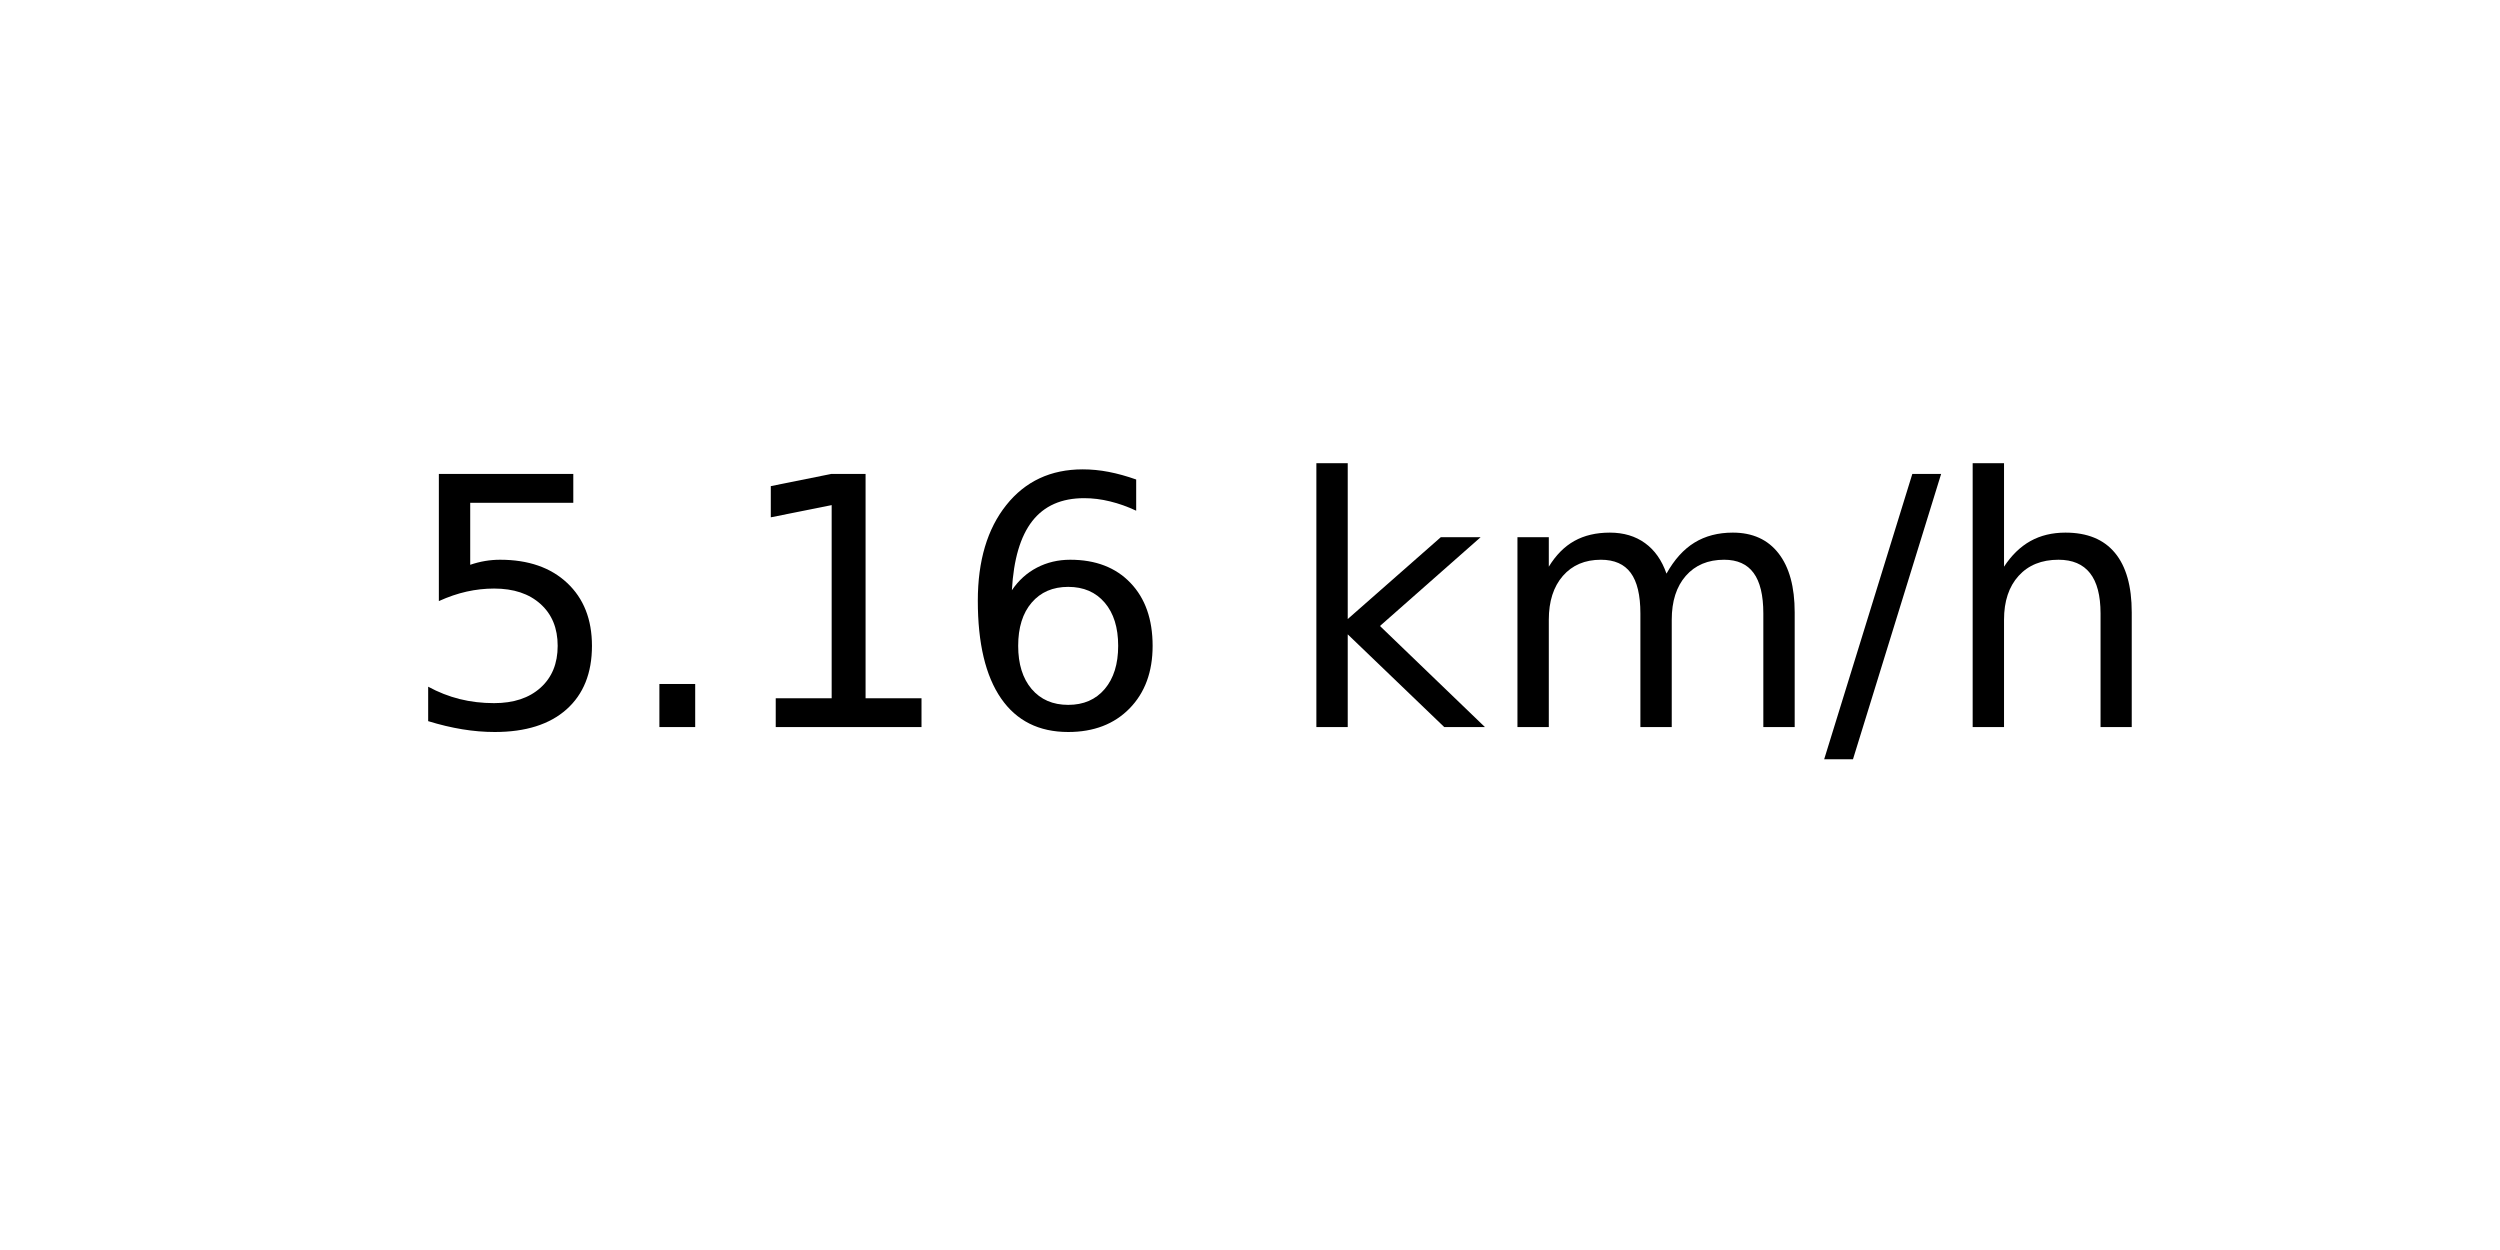
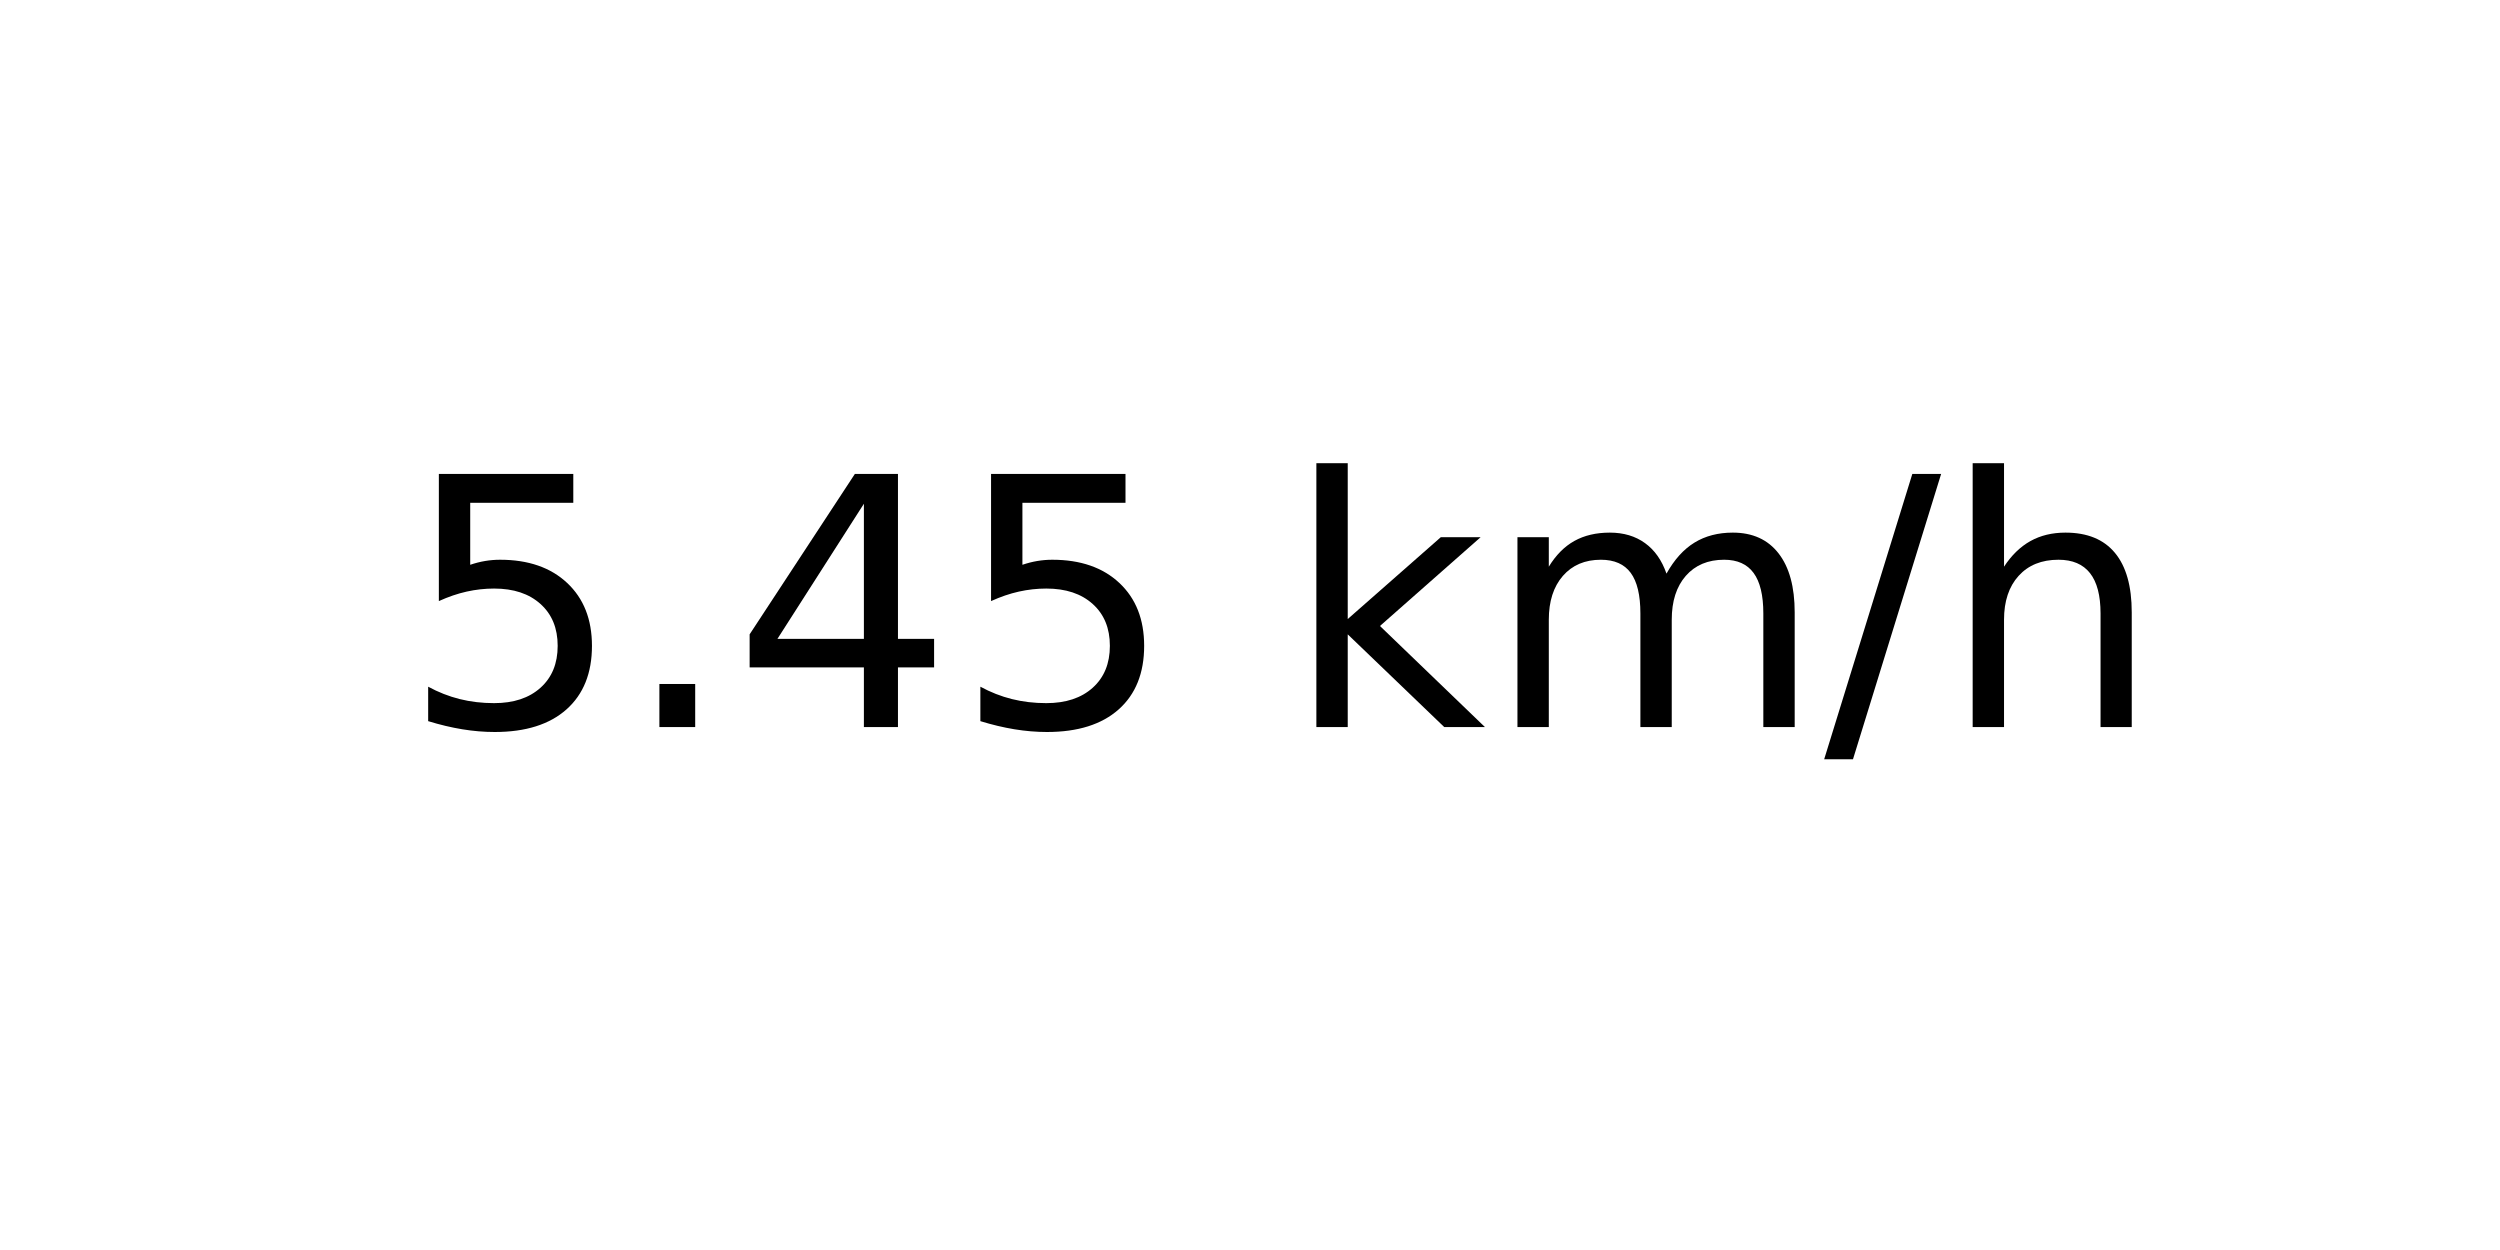
<svg xmlns="http://www.w3.org/2000/svg" xmlns:xlink="http://www.w3.org/1999/xlink" width="72pt" height="36pt" viewBox="0 0 72 36" version="1.1">
  <defs>
    <style type="text/css">*{stroke-linejoin: round; stroke-linecap: butt}</style>
  </defs>
  <g id="figure_1">
    <g id="axes_1">
      <g id="text_1">
        <g transform="translate(11.55937 20.93937) scale(0.1 -0.1)">
          <defs>
            <path id="DejaVuSans-35" d="M 691 4666  L 3169 4666  L 3169 4134  L 1269 4134  L 1269 2991  Q 1406 3038 1543 3061  Q 1681 3084 1819 3084  Q 2600 3084 3056 2656  Q 3513 2228 3513 1497  Q 3513 744 3044 326  Q 2575 -91 1722 -91  Q 1428 -91 1123 -41  Q 819 9 494 109  L 494 744  Q 775 591 1075 516  Q 1375 441 1709 441  Q 2250 441 2565 725  Q 2881 1009 2881 1497  Q 2881 1984 2565 2268  Q 2250 2553 1709 2553  Q 1456 2553 1204 2497  Q 953 2441 691 2322  L 691 4666  z " transform="scale(0.015625)" />
            <path id="DejaVuSans-2e" d="M 684 794  L 1344 794  L 1344 0  L 684 0  L 684 794  z " transform="scale(0.015625)" />
-             <path id="DejaVuSans-31" d="M 794 531  L 1825 531  L 1825 4091  L 703 3866  L 703 4441  L 1819 4666  L 2450 4666  L 2450 531  L 3481 531  L 3481 0  L 794 0  L 794 531  z " transform="scale(0.015625)" />
-             <path id="DejaVuSans-36" d="M 2113 2584  Q 1688 2584 1439 2293  Q 1191 2003 1191 1497  Q 1191 994 1439 701  Q 1688 409 2113 409  Q 2538 409 2786 701  Q 3034 994 3034 1497  Q 3034 2003 2786 2293  Q 2538 2584 2113 2584  z M 3366 4563  L 3366 3988  Q 3128 4100 2886 4159  Q 2644 4219 2406 4219  Q 1781 4219 1451 3797  Q 1122 3375 1075 2522  Q 1259 2794 1537 2939  Q 1816 3084 2150 3084  Q 2853 3084 3261 2657  Q 3669 2231 3669 1497  Q 3669 778 3244 343  Q 2819 -91 2113 -91  Q 1303 -91 875 529  Q 447 1150 447 2328  Q 447 3434 972 4092  Q 1497 4750 2381 4750  Q 2619 4750 2861 4703  Q 3103 4656 3366 4563  z " transform="scale(0.015625)" />
+             <path id="DejaVuSans-34" d="M 2419 4116  L 825 1625  L 2419 1625  L 2419 4116  z M 2253 4666  L 3047 4666  L 3047 1625  L 3713 1625  L 3713 1100  L 3047 1100  L 3047 0  L 2419 0  L 2419 1100  L 313 1100  L 313 1709  L 2253 4666  z " transform="scale(0.015625)" />
            <path id="DejaVuSans-20" transform="scale(0.015625)" />
            <path id="DejaVuSans-6b" d="M 581 4863  L 1159 4863  L 1159 1991  L 2875 3500  L 3609 3500  L 1753 1863  L 3688 0  L 2938 0  L 1159 1709  L 1159 0  L 581 0  L 581 4863  z " transform="scale(0.015625)" />
            <path id="DejaVuSans-6d" d="M 3328 2828  Q 3544 3216 3844 3400  Q 4144 3584 4550 3584  Q 5097 3584 5394 3201  Q 5691 2819 5691 2113  L 5691 0  L 5113 0  L 5113 2094  Q 5113 2597 4934 2840  Q 4756 3084 4391 3084  Q 3944 3084 3684 2787  Q 3425 2491 3425 1978  L 3425 0  L 2847 0  L 2847 2094  Q 2847 2600 2669 2842  Q 2491 3084 2119 3084  Q 1678 3084 1418 2786  Q 1159 2488 1159 1978  L 1159 0  L 581 0  L 581 3500  L 1159 3500  L 1159 2956  Q 1356 3278 1631 3431  Q 1906 3584 2284 3584  Q 2666 3584 2933 3390  Q 3200 3197 3328 2828  z " transform="scale(0.015625)" />
            <path id="DejaVuSans-2f" d="M 1625 4666  L 2156 4666  L 531 -594  L 0 -594  L 1625 4666  z " transform="scale(0.015625)" />
            <path id="DejaVuSans-68" d="M 3513 2113  L 3513 0  L 2938 0  L 2938 2094  Q 2938 2591 2744 2837  Q 2550 3084 2163 3084  Q 1697 3084 1428 2787  Q 1159 2491 1159 1978  L 1159 0  L 581 0  L 581 4863  L 1159 4863  L 1159 2956  Q 1366 3272 1645 3428  Q 1925 3584 2291 3584  Q 2894 3584 3203 3211  Q 3513 2838 3513 2113  z " transform="scale(0.015625)" />
          </defs>
          <use xlink:href="#DejaVuSans-35" />
          <use xlink:href="#DejaVuSans-2e" x="63.623" />
-           <use xlink:href="#DejaVuSans-31" x="95.41" />
-           <use xlink:href="#DejaVuSans-36" x="159.033" />
+           <use xlink:href="#DejaVuSans-34" x="95.41" />
+           <use xlink:href="#DejaVuSans-35" x="159.033" />
          <use xlink:href="#DejaVuSans-20" x="222.656" />
          <use xlink:href="#DejaVuSans-6b" x="254.443" />
          <use xlink:href="#DejaVuSans-6d" x="312.354" />
          <use xlink:href="#DejaVuSans-2f" x="409.766" />
          <use xlink:href="#DejaVuSans-68" x="443.457" />
        </g>
      </g>
    </g>
  </g>
</svg>
